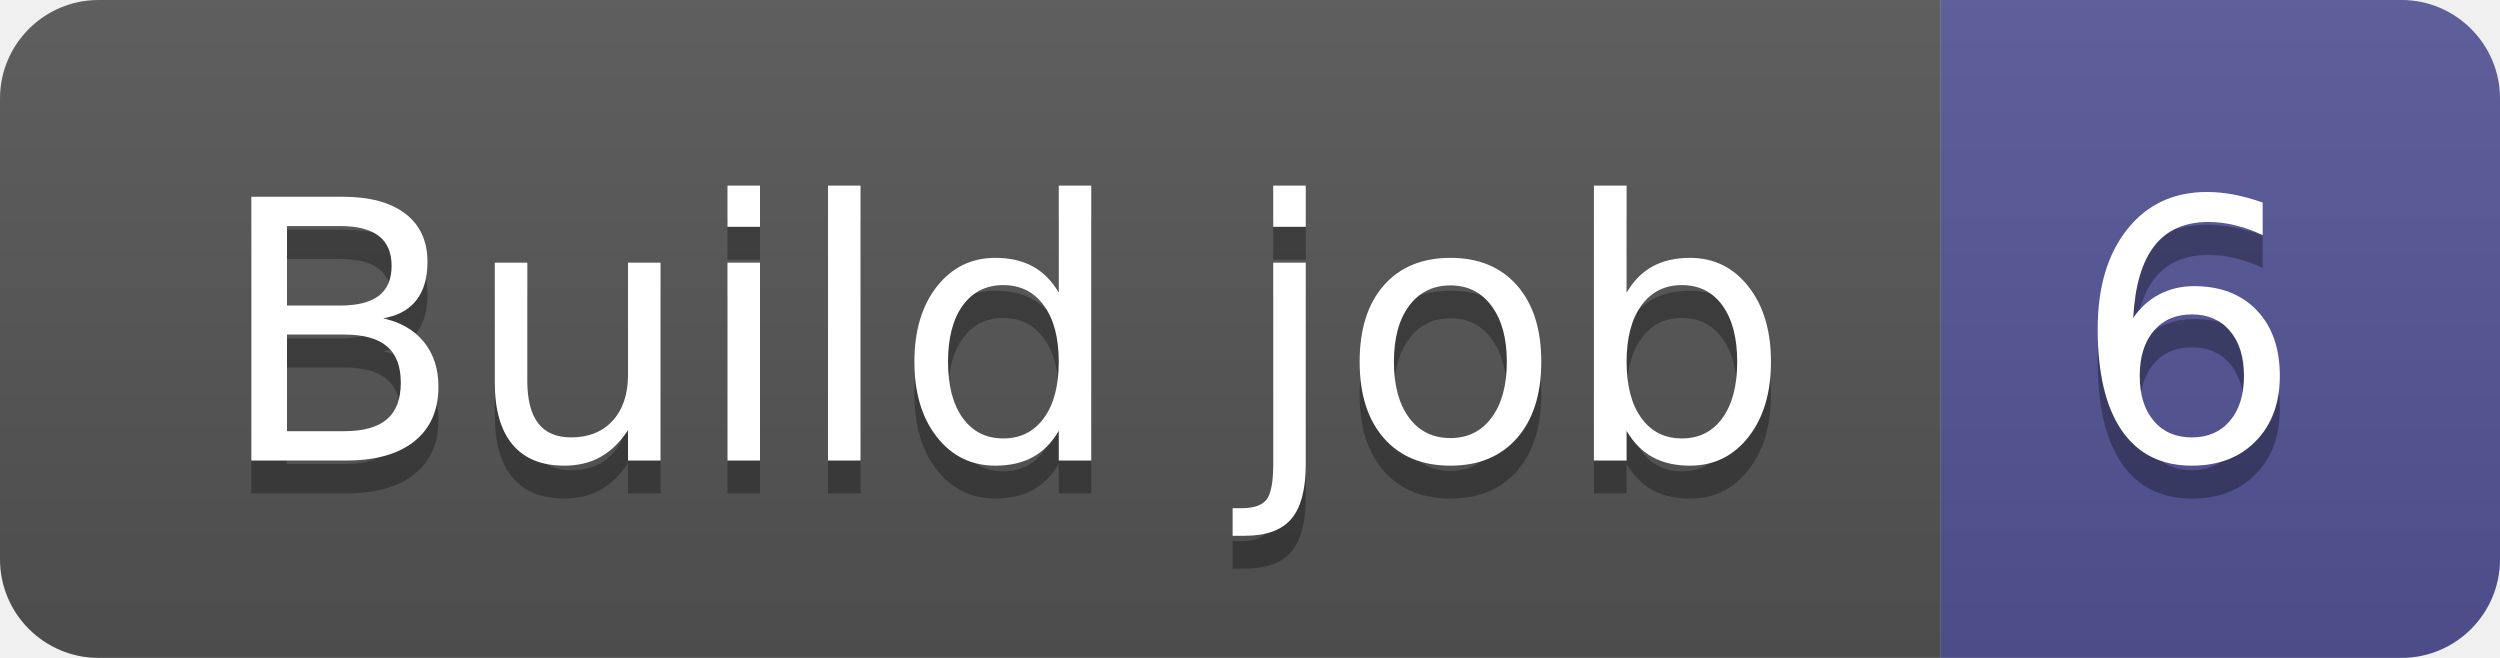
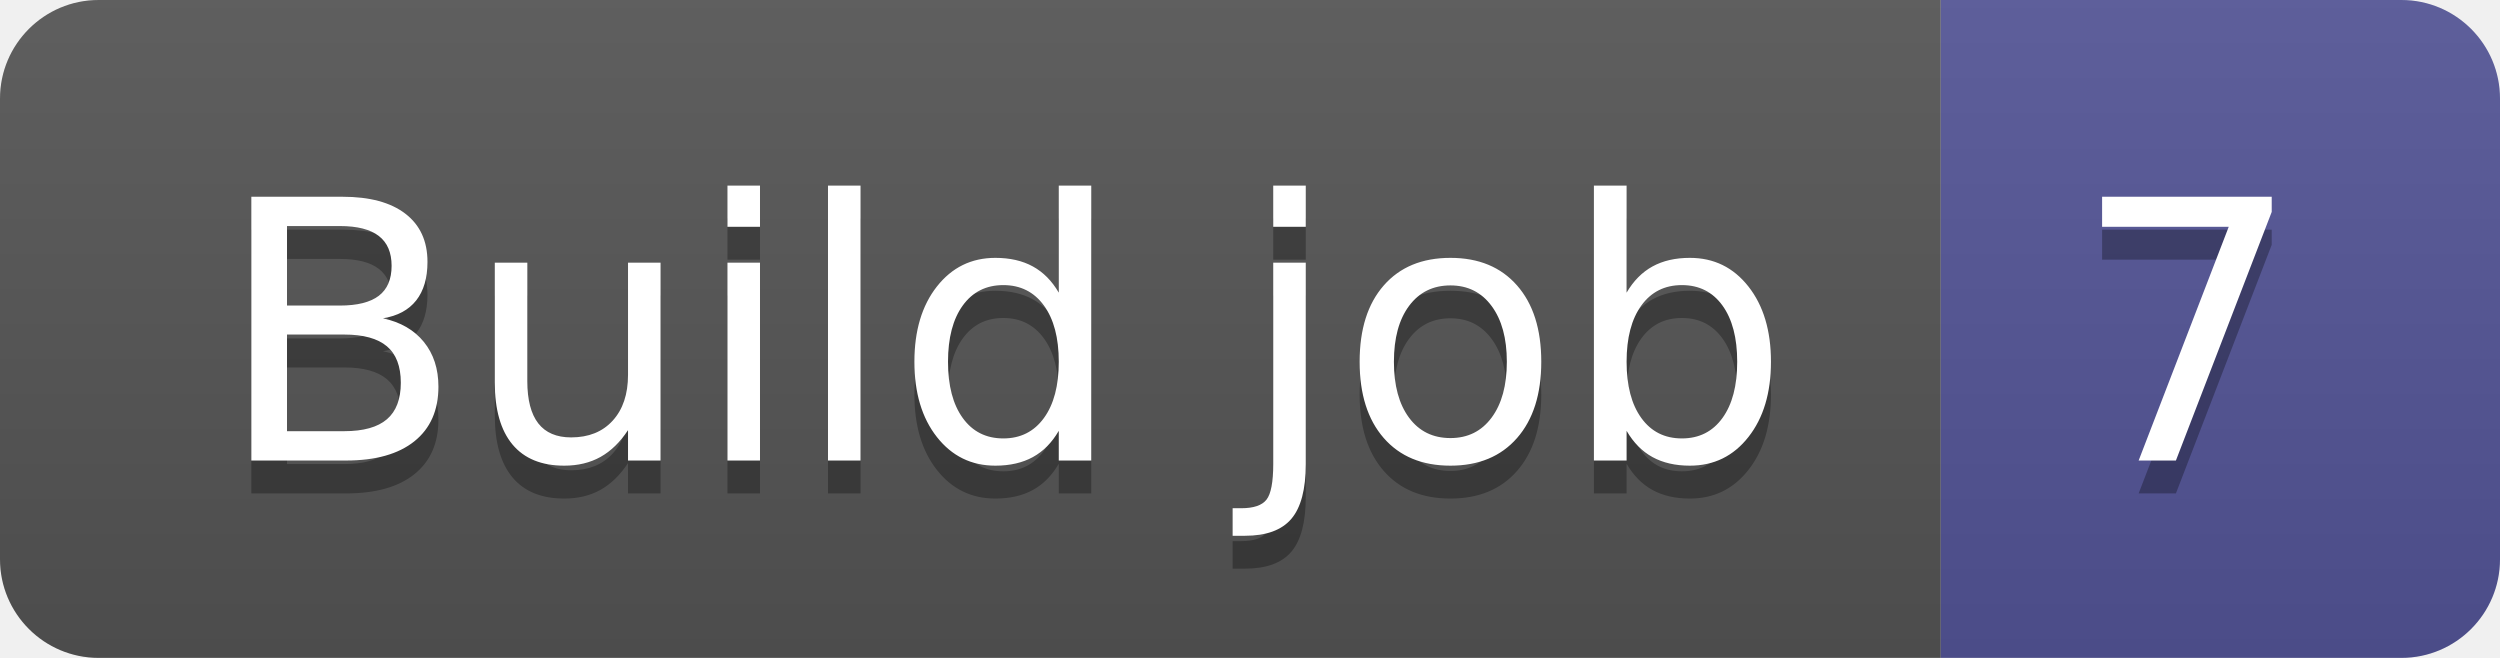
- <svg xmlns="http://www.w3.org/2000/svg" width="76" height="20" role="img" aria-label="Build job: 6">
+ <svg xmlns="http://www.w3.org/2000/svg" width="76" height="20" role="img" aria-label="Build job: 7">
  <linearGradient id="s" x2="0" y2="100%">
    <stop offset="0" stop-color="#bbb" stop-opacity=".1" />
    <stop offset="1" stop-opacity=".1" />
  </linearGradient>
  <clipPath id="r">
    <rect width="76" height="20" rx="3" fill="#fff" />
  </clipPath>
  <g clip-path="url(#r)">
    <rect width="59" height="20" fill="#555" />
    <rect x="59" width="17" height="20" fill="#535597" />
    <rect width="76" height="20" fill="url(#s)" />
  </g>
  <g fill="#fff" text-anchor="middle" font-family="Verdana,Geneva,DejaVu Sans,sans-serif" text-rendering="geometricPrecision" font-size="110">
    <text aria-hidden="true" x="305" y="150" fill="#010101" fill-opacity=".3" transform="scale(.1)" textLength="490">Build job</text>
    <text x="305" y="140" transform="scale(.1)" fill="#fff" textLength="490">Build job</text>
-     <text aria-hidden="true" x="665" y="150" fill="#010101" fill-opacity=".3" transform="scale(.1)" textLength="70">6</text>
-     <text x="665" y="140" transform="scale(.1)" fill="#fff" textLength="70">6</text>
+     <text aria-hidden="true" x="665" y="150" fill="#010101" fill-opacity=".3" transform="scale(.1)" textLength="70">7</text>
+     <text x="665" y="140" transform="scale(.1)" fill="#fff" textLength="70">7</text>
  </g>
</svg>
